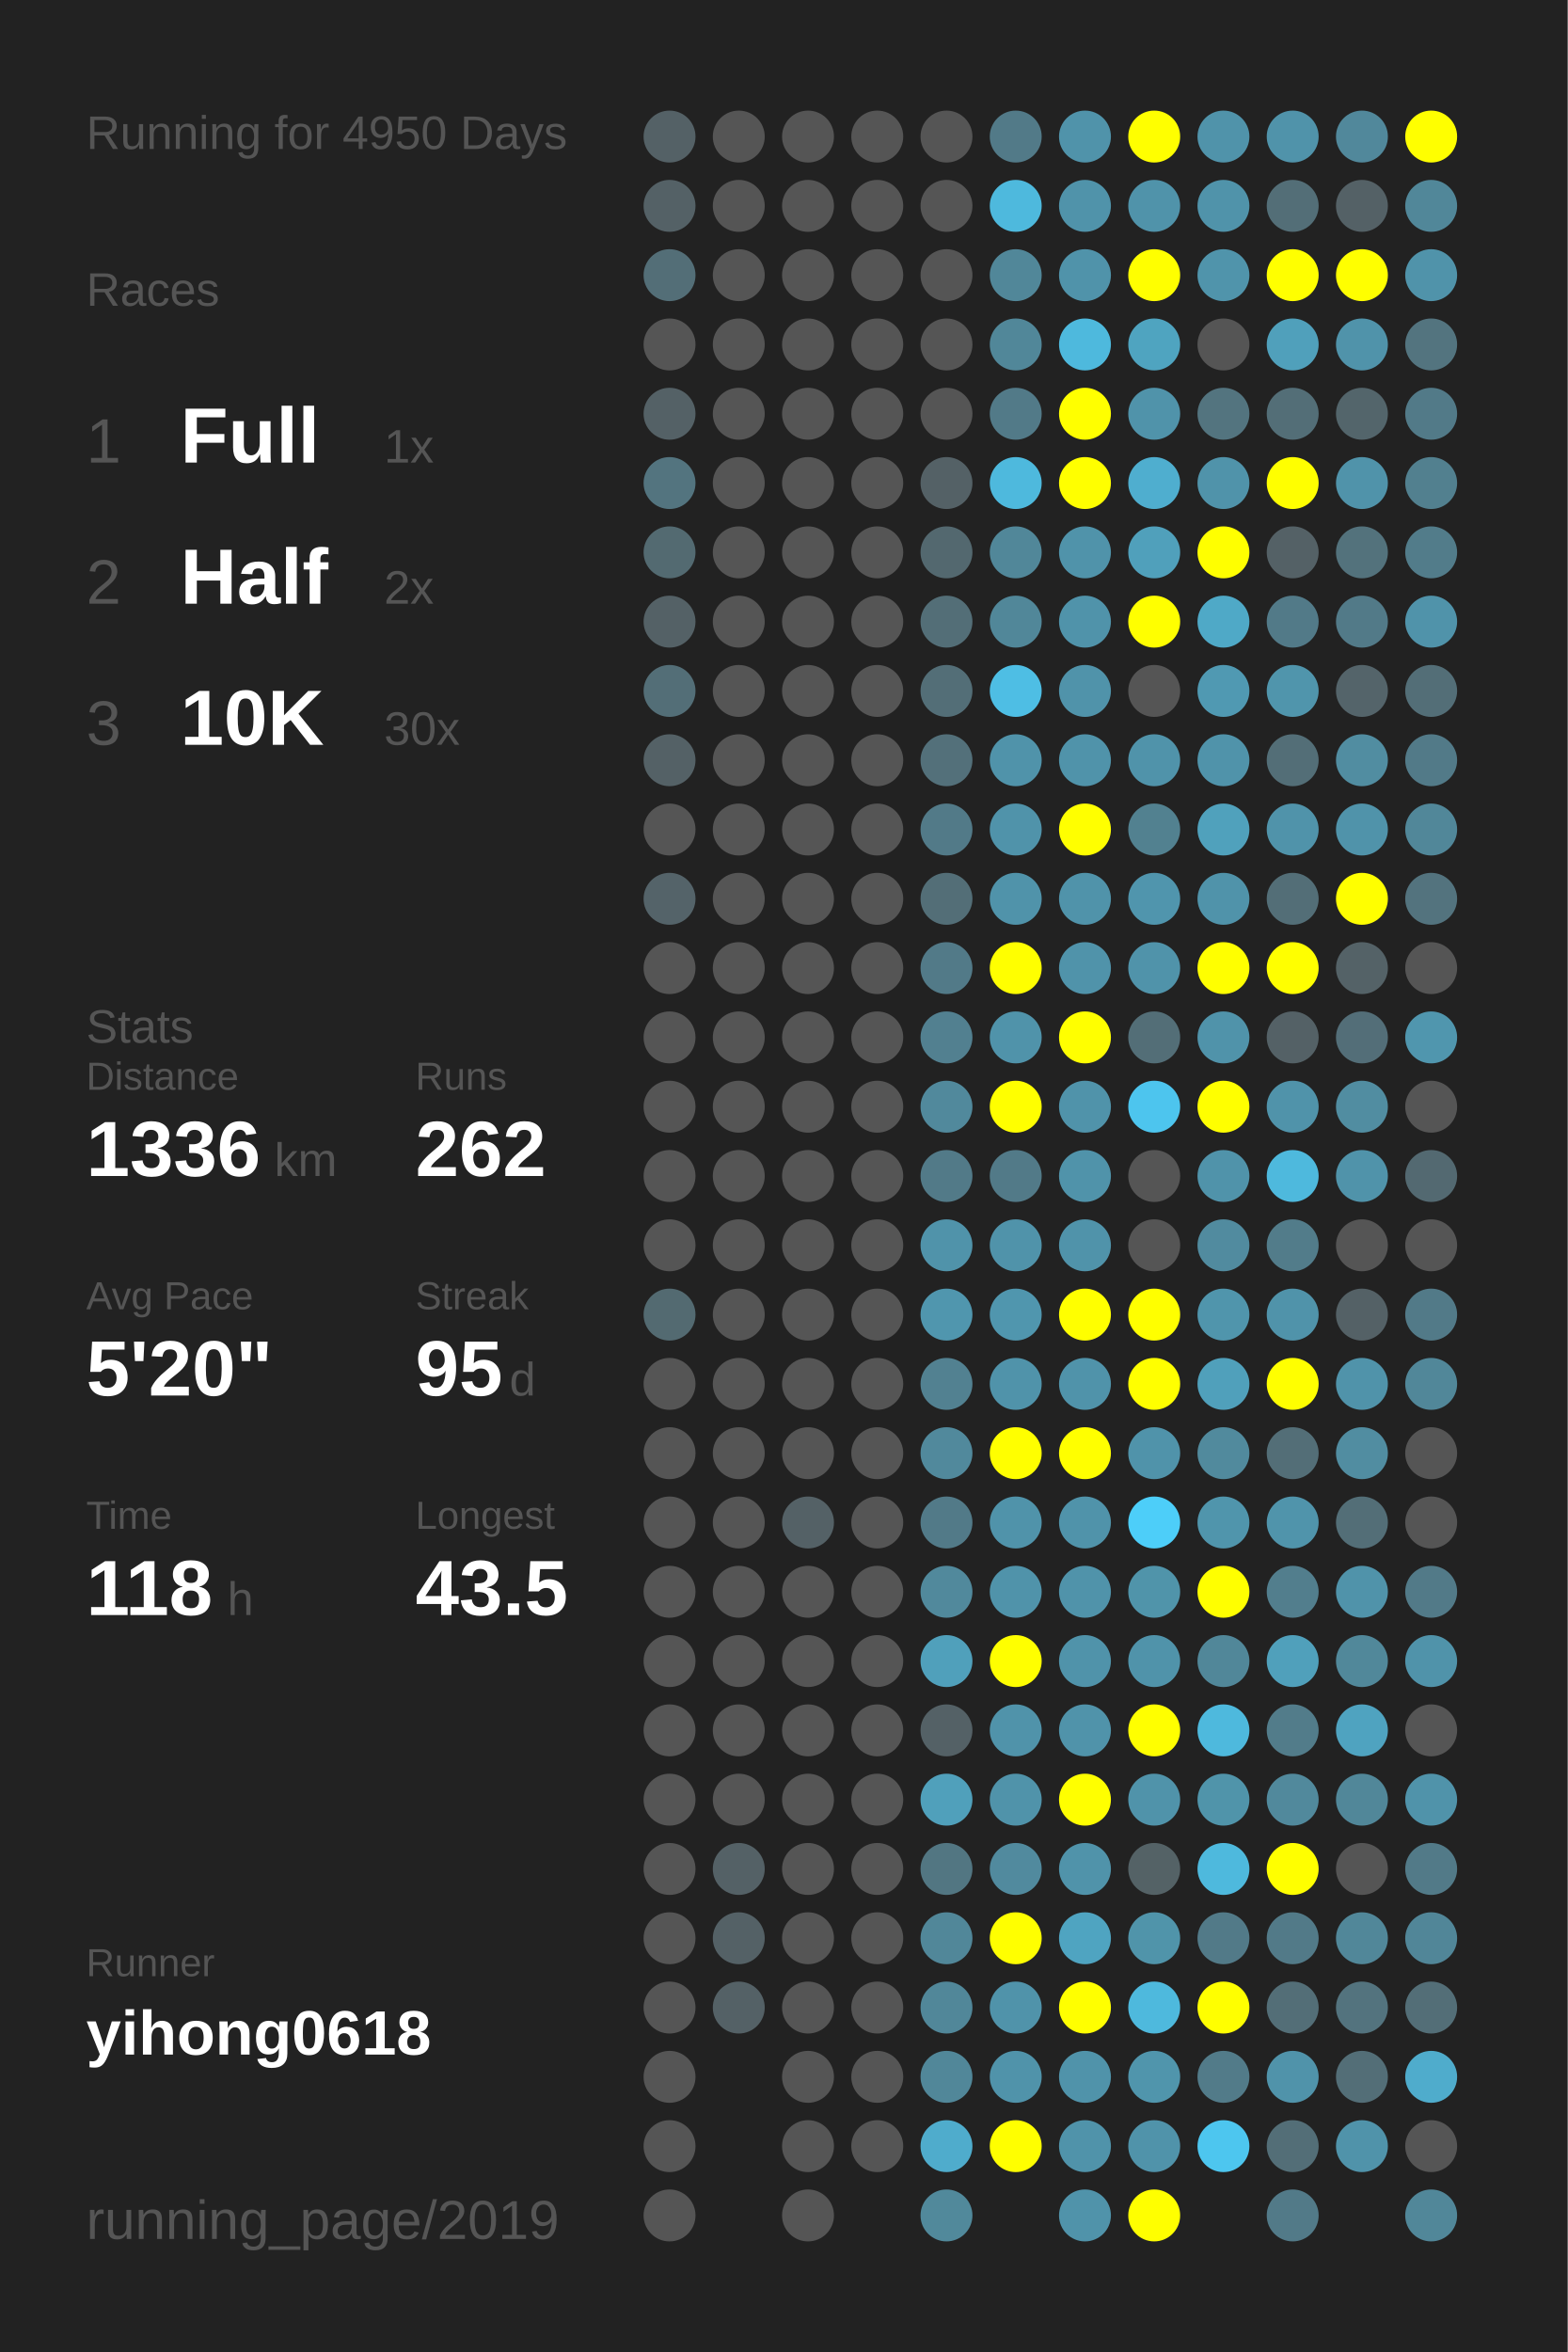
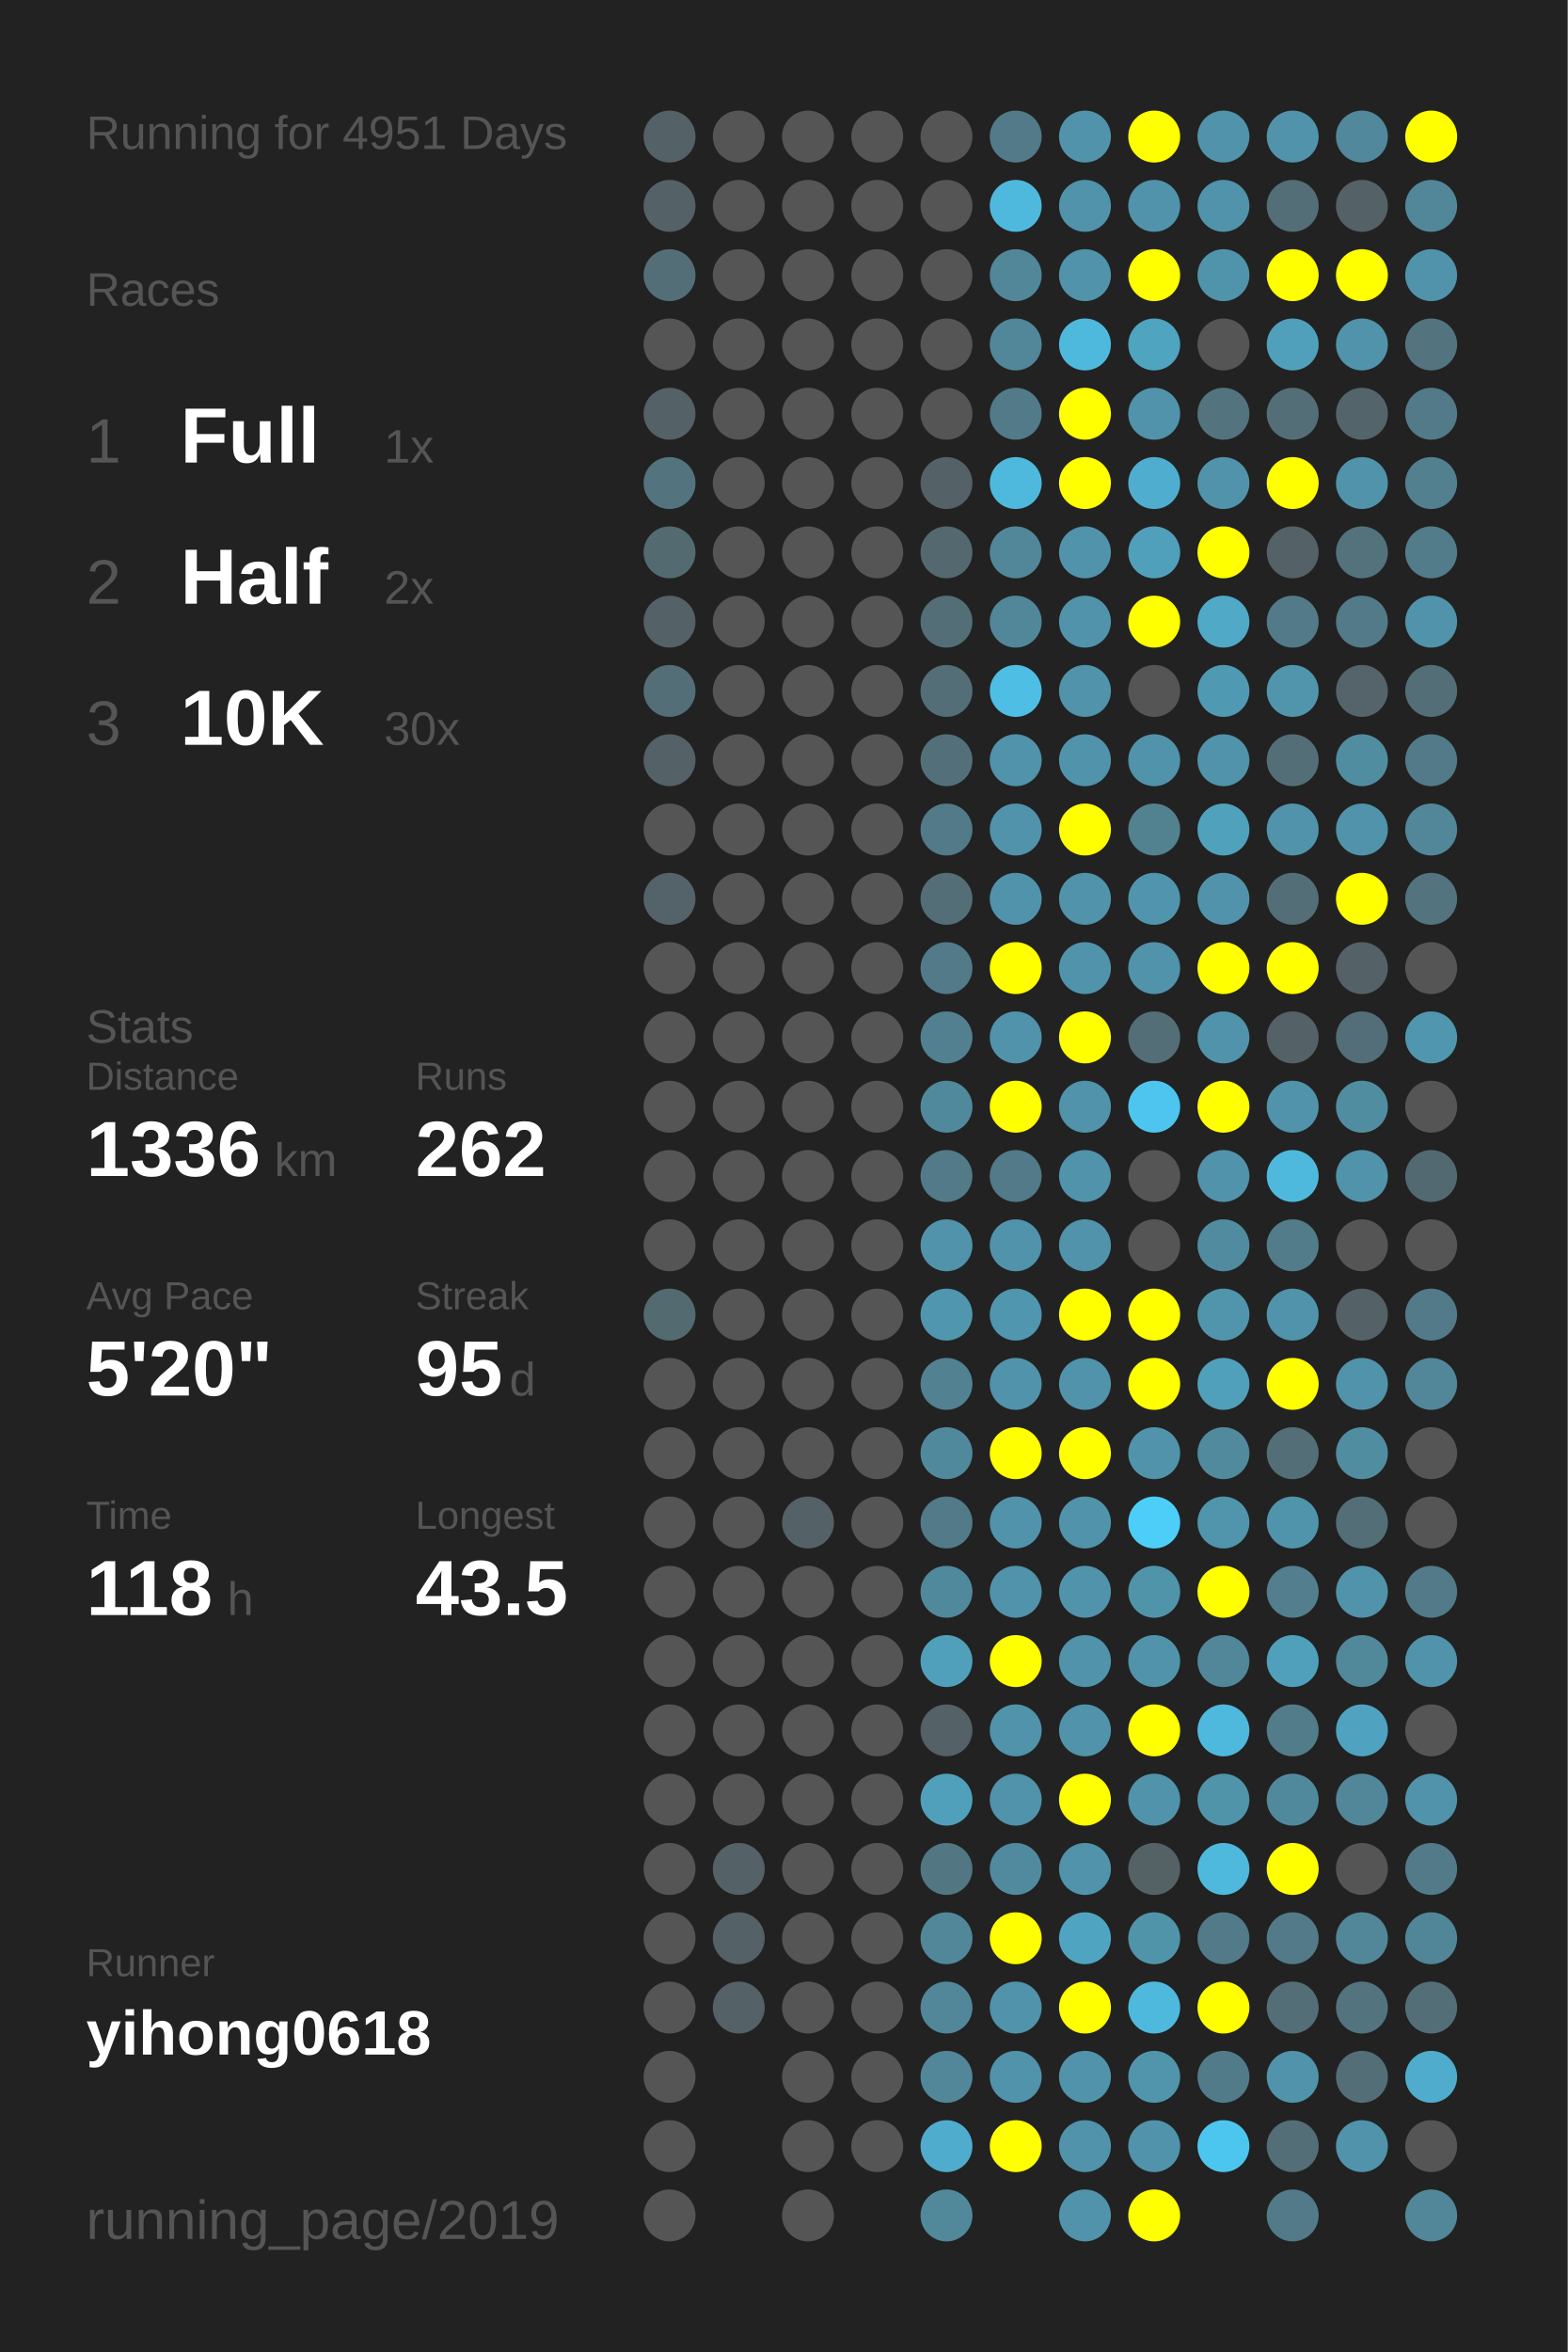
<svg xmlns="http://www.w3.org/2000/svg" baseProfile="full" height="300mm" version="1.1" viewBox="0,0,200,300" width="200mm">
  <defs />
  <rect fill="#222222" height="300" width="200" x="0" y="0" />
-   <text fill="#555555" style="font-size:6px; font-family:Arial;" x="11" y="19">Running for 4950 Days</text>
+   <text fill="#555555" style="font-size:6px; font-family:Arial;" x="11" y="19">Running for 4951 Days</text>
  <text fill="#555555" style="font-size:6px; font-family:Arial;" x="11" y="39">Races</text>
  <text fill="#555555" style="font-size:8px; font-family:Arial;" x="11" y="59">1</text>
  <text fill="#FFFFFF" style="font-size:10px; font-family:Arial; font-weight:bold;" x="23" y="59">Full</text>
  <text fill="#555555" style="font-size:6px; font-family:Arial;" x="49" y="59">1x</text>
  <text fill="#555555" style="font-size:8px; font-family:Arial;" x="11" y="77">2</text>
  <text fill="#FFFFFF" style="font-size:10px; font-family:Arial; font-weight:bold;" x="23" y="77">Half</text>
  <text fill="#555555" style="font-size:6px; font-family:Arial;" x="49" y="77">2x</text>
  <text fill="#555555" style="font-size:8px; font-family:Arial;" x="11" y="95">3</text>
  <text fill="#FFFFFF" style="font-size:10px; font-family:Arial; font-weight:bold;" x="23" y="95">10K</text>
  <text fill="#555555" style="font-size:6px; font-family:Arial;" x="49" y="95">30x</text>
  <text fill="#555555" style="font-size:6px; font-family:Arial;" x="11" y="133">Stats</text>
  <text fill="#555555" style="font-size:5px; font-family:Arial;" x="11" y="139">Distance</text>
  <text fill="#FFFFFF" style="font-size:10px; font-family:Arial; font-weight:bold;" x="11" y="150">1336</text>
  <text fill="#555555" style="font-size:6px; font-family:Arial;" x="35" y="150">km</text>
  <text fill="#555555" style="font-size:5px; font-family:Arial;" x="53" y="139">Runs</text>
  <text fill="#FFFFFF" style="font-size:10px; font-family:Arial; font-weight:bold;" x="53" y="150">262</text>
  <text fill="#555555" style="font-size:5px; font-family:Arial;" x="11" y="167">Avg Pace</text>
  <text fill="#FFFFFF" style="font-size:10px; font-family:Arial; font-weight:bold;" x="11" y="178">5'20"</text>
  <text fill="#555555" style="font-size:5px; font-family:Arial;" x="53" y="167">Streak</text>
  <text fill="#FFFFFF" style="font-size:10px; font-family:Arial; font-weight:bold;" x="53" y="178">95</text>
  <text fill="#555555" style="font-size:6px; font-family:Arial;" x="65" y="178">d</text>
  <text fill="#555555" style="font-size:5px; font-family:Arial;" x="11" y="195">Time</text>
  <text fill="#FFFFFF" style="font-size:10px; font-family:Arial; font-weight:bold;" x="11" y="206">118</text>
  <text fill="#555555" style="font-size:6px; font-family:Arial;" x="29" y="206">h</text>
  <text fill="#555555" style="font-size:5px; font-family:Arial;" x="53" y="195">Longest</text>
  <text fill="#FFFFFF" style="font-size:10px; font-family:Arial; font-weight:bold;" x="53" y="206">43.5</text>
  <text fill="#555555" style="font-size:5px; font-family:Arial;" x="11" y="252.065">Runner</text>
  <text fill="#FFFFFF" style="font-size:8px; font-family:Arial; font-weight:bold;" x="11" y="262.065">yihong0618</text>
  <text fill="#555555" style="font-size:7px; font-family:Arial;" x="11" y="285.581">running_page/2019</text>
  <circle cx="85.417" cy="17.419" fill="#546166" r="3.312" />
  <circle cx="85.417" cy="26.258" fill="#546166" r="3.312" />
  <circle cx="85.417" cy="35.097" fill="#536e77" r="3.312" />
  <circle cx="85.417" cy="43.935" fill="#555555" r="3.312" />
  <circle cx="85.417" cy="52.774" fill="#546166" r="3.312" />
  <circle cx="85.417" cy="61.613" fill="#53747f" r="3.312" />
  <circle cx="85.417" cy="70.452" fill="#536a71" r="3.312" />
  <circle cx="85.417" cy="79.29" fill="#546166" r="3.312" />
  <circle cx="85.417" cy="88.129" fill="#536e77" r="3.312" />
  <circle cx="85.417" cy="96.968" fill="#546166" r="3.312" />
  <circle cx="85.417" cy="105.806" fill="#555555" r="3.312" />
  <circle cx="85.417" cy="114.645" fill="#546369" r="3.312" />
  <circle cx="85.417" cy="123.484" fill="#555555" r="3.312" />
  <circle cx="85.417" cy="132.323" fill="#555555" r="3.312" />
  <circle cx="85.417" cy="141.161" fill="#555555" r="3.312" />
  <circle cx="85.417" cy="150" fill="#555555" r="3.312" />
  <circle cx="85.417" cy="158.839" fill="#555555" r="3.312" />
  <circle cx="85.417" cy="167.677" fill="#536a71" r="3.312" />
  <circle cx="85.417" cy="176.516" fill="#555555" r="3.312" />
  <circle cx="85.417" cy="185.355" fill="#555555" r="3.312" />
  <circle cx="85.417" cy="194.194" fill="#555555" r="3.312" />
  <circle cx="85.417" cy="203.032" fill="#555555" r="3.312" />
  <circle cx="85.417" cy="211.871" fill="#555555" r="3.312" />
  <circle cx="85.417" cy="220.71" fill="#555555" r="3.312" />
  <circle cx="85.417" cy="229.548" fill="#555555" r="3.312" />
  <circle cx="85.417" cy="238.387" fill="#555555" r="3.312" />
  <circle cx="85.417" cy="247.226" fill="#555555" r="3.312" />
  <circle cx="85.417" cy="256.065" fill="#555555" r="3.312" />
  <circle cx="85.417" cy="264.903" fill="#555555" r="3.312" />
  <circle cx="85.417" cy="273.742" fill="#555555" r="3.312" />
  <circle cx="85.417" cy="282.581" fill="#555555" r="3.312" />
  <circle cx="94.25" cy="17.419" fill="#555555" r="3.312" />
  <circle cx="94.25" cy="26.258" fill="#555555" r="3.312" />
  <circle cx="94.25" cy="35.097" fill="#555555" r="3.312" />
  <circle cx="94.25" cy="43.935" fill="#555555" r="3.312" />
  <circle cx="94.25" cy="52.774" fill="#555555" r="3.312" />
  <circle cx="94.25" cy="61.613" fill="#555555" r="3.312" />
  <circle cx="94.25" cy="70.452" fill="#555555" r="3.312" />
  <circle cx="94.25" cy="79.29" fill="#555555" r="3.312" />
  <circle cx="94.25" cy="88.129" fill="#555555" r="3.312" />
  <circle cx="94.25" cy="96.968" fill="#555555" r="3.312" />
  <circle cx="94.25" cy="105.806" fill="#555555" r="3.312" />
  <circle cx="94.25" cy="114.645" fill="#555555" r="3.312" />
  <circle cx="94.25" cy="123.484" fill="#555555" r="3.312" />
  <circle cx="94.25" cy="132.323" fill="#555555" r="3.312" />
  <circle cx="94.25" cy="141.161" fill="#555555" r="3.312" />
  <circle cx="94.25" cy="150" fill="#555555" r="3.312" />
  <circle cx="94.25" cy="158.839" fill="#555555" r="3.312" />
  <circle cx="94.25" cy="167.677" fill="#555555" r="3.312" />
  <circle cx="94.25" cy="176.516" fill="#555555" r="3.312" />
  <circle cx="94.25" cy="185.355" fill="#555555" r="3.312" />
  <circle cx="94.25" cy="194.194" fill="#555555" r="3.312" />
  <circle cx="94.25" cy="203.032" fill="#555555" r="3.312" />
  <circle cx="94.25" cy="211.871" fill="#555555" r="3.312" />
  <circle cx="94.25" cy="220.71" fill="#555555" r="3.312" />
  <circle cx="94.25" cy="229.548" fill="#555555" r="3.312" />
  <circle cx="94.25" cy="238.387" fill="#546166" r="3.312" />
  <circle cx="94.25" cy="247.226" fill="#546166" r="3.312" />
  <circle cx="94.25" cy="256.065" fill="#546166" r="3.312" />
  <circle cx="103.083" cy="17.419" fill="#555555" r="3.312" />
  <circle cx="103.083" cy="26.258" fill="#555555" r="3.312" />
  <circle cx="103.083" cy="35.097" fill="#555555" r="3.312" />
  <circle cx="103.083" cy="43.935" fill="#555555" r="3.312" />
  <circle cx="103.083" cy="52.774" fill="#555555" r="3.312" />
  <circle cx="103.083" cy="61.613" fill="#555555" r="3.312" />
  <circle cx="103.083" cy="70.452" fill="#555555" r="3.312" />
  <circle cx="103.083" cy="79.29" fill="#555555" r="3.312" />
  <circle cx="103.083" cy="88.129" fill="#555555" r="3.312" />
  <circle cx="103.083" cy="96.968" fill="#555555" r="3.312" />
  <circle cx="103.083" cy="105.806" fill="#555555" r="3.312" />
  <circle cx="103.083" cy="114.645" fill="#555555" r="3.312" />
  <circle cx="103.083" cy="123.484" fill="#555555" r="3.312" />
  <circle cx="103.083" cy="132.323" fill="#555555" r="3.312" />
  <circle cx="103.083" cy="141.161" fill="#555555" r="3.312" />
  <circle cx="103.083" cy="150" fill="#555555" r="3.312" />
  <circle cx="103.083" cy="158.839" fill="#555555" r="3.312" />
  <circle cx="103.083" cy="167.677" fill="#555555" r="3.312" />
  <circle cx="103.083" cy="176.516" fill="#555555" r="3.312" />
  <circle cx="103.083" cy="185.355" fill="#555555" r="3.312" />
  <circle cx="103.083" cy="194.194" fill="#546166" r="3.312" />
  <circle cx="103.083" cy="203.032" fill="#555555" r="3.312" />
  <circle cx="103.083" cy="211.871" fill="#555555" r="3.312" />
  <circle cx="103.083" cy="220.71" fill="#555555" r="3.312" />
  <circle cx="103.083" cy="229.548" fill="#555555" r="3.312" />
  <circle cx="103.083" cy="238.387" fill="#555555" r="3.312" />
  <circle cx="103.083" cy="247.226" fill="#555555" r="3.312" />
  <circle cx="103.083" cy="256.065" fill="#555555" r="3.312" />
  <circle cx="103.083" cy="264.903" fill="#555555" r="3.312" />
  <circle cx="103.083" cy="273.742" fill="#555555" r="3.312" />
  <circle cx="103.083" cy="282.581" fill="#555555" r="3.312" />
  <circle cx="111.917" cy="17.419" fill="#555555" r="3.312" />
  <circle cx="111.917" cy="26.258" fill="#555555" r="3.312" />
  <circle cx="111.917" cy="35.097" fill="#555555" r="3.312" />
  <circle cx="111.917" cy="43.935" fill="#555555" r="3.312" />
  <circle cx="111.917" cy="52.774" fill="#555555" r="3.312" />
  <circle cx="111.917" cy="61.613" fill="#555555" r="3.312" />
  <circle cx="111.917" cy="70.452" fill="#555555" r="3.312" />
  <circle cx="111.917" cy="79.29" fill="#555555" r="3.312" />
  <circle cx="111.917" cy="88.129" fill="#555555" r="3.312" />
  <circle cx="111.917" cy="96.968" fill="#555555" r="3.312" />
  <circle cx="111.917" cy="105.806" fill="#555555" r="3.312" />
  <circle cx="111.917" cy="114.645" fill="#555555" r="3.312" />
  <circle cx="111.917" cy="123.484" fill="#555555" r="3.312" />
  <circle cx="111.917" cy="132.323" fill="#555555" r="3.312" />
  <circle cx="111.917" cy="141.161" fill="#555555" r="3.312" />
  <circle cx="111.917" cy="150" fill="#555555" r="3.312" />
  <circle cx="111.917" cy="158.839" fill="#555555" r="3.312" />
  <circle cx="111.917" cy="167.677" fill="#555555" r="3.312" />
  <circle cx="111.917" cy="176.516" fill="#555555" r="3.312" />
  <circle cx="111.917" cy="185.355" fill="#555555" r="3.312" />
  <circle cx="111.917" cy="194.194" fill="#555555" r="3.312" />
  <circle cx="111.917" cy="203.032" fill="#555555" r="3.312" />
  <circle cx="111.917" cy="211.871" fill="#555555" r="3.312" />
  <circle cx="111.917" cy="220.71" fill="#555555" r="3.312" />
  <circle cx="111.917" cy="229.548" fill="#555555" r="3.312" />
  <circle cx="111.917" cy="238.387" fill="#555555" r="3.312" />
  <circle cx="111.917" cy="247.226" fill="#555555" r="3.312" />
  <circle cx="111.917" cy="256.065" fill="#555555" r="3.312" />
  <circle cx="111.917" cy="264.903" fill="#555555" r="3.312" />
  <circle cx="111.917" cy="273.742" fill="#555555" r="3.312" />
  <circle cx="120.75" cy="17.419" fill="#555555" r="3.312" />
  <circle cx="120.75" cy="26.258" fill="#555555" r="3.312" />
  <circle cx="120.75" cy="35.097" fill="#555555" r="3.312" />
  <circle cx="120.75" cy="43.935" fill="#555555" r="3.312" />
  <circle cx="120.75" cy="52.774" fill="#555555" r="3.312" />
  <circle cx="120.75" cy="61.613" fill="#546166" r="3.312" />
  <circle cx="120.75" cy="70.452" fill="#53686f" r="3.312" />
  <circle cx="120.75" cy="79.29" fill="#536e77" r="3.312" />
  <circle cx="120.75" cy="88.129" fill="#536e77" r="3.312" />
  <circle cx="120.75" cy="96.968" fill="#53707a" r="3.312" />
  <circle cx="120.75" cy="105.806" fill="#527a88" r="3.312" />
  <circle cx="120.75" cy="114.645" fill="#536e77" r="3.312" />
  <circle cx="120.75" cy="123.484" fill="#527a88" r="3.312" />
  <circle cx="120.75" cy="132.323" fill="#528090" r="3.312" />
  <circle cx="120.75" cy="141.161" fill="#51899c" r="3.312" />
  <circle cx="120.75" cy="150" fill="#527a88" r="3.312" />
  <circle cx="120.75" cy="158.839" fill="#5093aa" r="3.312" />
  <circle cx="120.75" cy="167.677" fill="#5096ae" r="3.312" />
  <circle cx="120.75" cy="176.516" fill="#528191" r="3.312" />
  <circle cx="120.75" cy="185.355" fill="#51899c" r="3.312" />
  <circle cx="120.75" cy="194.194" fill="#527a88" r="3.312" />
  <circle cx="120.75" cy="203.032" fill="#51899c" r="3.312" />
  <circle cx="120.75" cy="211.871" fill="#50a0bb" r="3.312" />
  <circle cx="120.75" cy="220.71" fill="#546166" r="3.312" />
  <circle cx="120.75" cy="229.548" fill="#50a0bb" r="3.312" />
  <circle cx="120.75" cy="238.387" fill="#527682" r="3.312" />
  <circle cx="120.75" cy="247.226" fill="#518799" r="3.312" />
  <circle cx="120.75" cy="256.065" fill="#518799" r="3.312" />
  <circle cx="120.75" cy="264.903" fill="#518799" r="3.312" />
  <circle cx="120.75" cy="273.742" fill="#4faccc" r="3.312" />
  <circle cx="120.75" cy="282.581" fill="#51899b" r="3.312" />
  <circle cx="129.583" cy="17.419" fill="#527a88" r="3.312" />
  <circle cx="129.583" cy="26.258" fill="#4eb9dd" r="3.312" />
  <circle cx="129.583" cy="35.097" fill="#518799" r="3.312" />
  <circle cx="129.583" cy="43.935" fill="#518799" r="3.312" />
  <circle cx="129.583" cy="52.774" fill="#527a88" r="3.312" />
  <circle cx="129.583" cy="61.613" fill="#4eb9dd" r="3.312" />
  <circle cx="129.583" cy="70.452" fill="#518799" r="3.312" />
  <circle cx="129.583" cy="79.29" fill="#518799" r="3.312" />
  <circle cx="129.583" cy="88.129" fill="#4ebee4" r="3.312" />
  <circle cx="129.583" cy="96.968" fill="#5093aa" r="3.312" />
  <circle cx="129.583" cy="105.806" fill="#5093aa" r="3.312" />
  <circle cx="129.583" cy="114.645" fill="#5093aa" r="3.312" />
  <circle cx="129.583" cy="123.484" fill="#FFFF00" r="3.312" />
  <circle cx="129.583" cy="132.323" fill="#5093aa" r="3.312" />
  <circle cx="129.583" cy="141.161" fill="#FFFF00" r="3.312" />
  <circle cx="129.583" cy="150" fill="#527a88" r="3.312" />
  <circle cx="129.583" cy="158.839" fill="#5093aa" r="3.312" />
  <circle cx="129.583" cy="167.677" fill="#5096ae" r="3.312" />
  <circle cx="129.583" cy="176.516" fill="#5093aa" r="3.312" />
  <circle cx="129.583" cy="185.355" fill="#FFFF00" r="3.312" />
  <circle cx="129.583" cy="194.194" fill="#5093aa" r="3.312" />
  <circle cx="129.583" cy="203.032" fill="#5093aa" r="3.312" />
  <circle cx="129.583" cy="211.871" fill="#FFFF00" r="3.312" />
  <circle cx="129.583" cy="220.71" fill="#5093aa" r="3.312" />
  <circle cx="129.583" cy="229.548" fill="#5093aa" r="3.312" />
  <circle cx="129.583" cy="238.387" fill="#518a9e" r="3.312" />
  <circle cx="129.583" cy="247.226" fill="#FFFF00" r="3.312" />
  <circle cx="129.583" cy="256.065" fill="#5093aa" r="3.312" />
  <circle cx="129.583" cy="264.903" fill="#5093aa" r="3.312" />
  <circle cx="129.583" cy="273.742" fill="#FFFF00" r="3.312" />
  <circle cx="138.417" cy="17.419" fill="#5093aa" r="3.312" />
  <circle cx="138.417" cy="26.258" fill="#5093aa" r="3.312" />
  <circle cx="138.417" cy="35.097" fill="#5093aa" r="3.312" />
  <circle cx="138.417" cy="43.935" fill="#4eb9dd" r="3.312" />
  <circle cx="138.417" cy="52.774" fill="#FFFF00" r="3.312" />
  <circle cx="138.417" cy="61.613" fill="#FFFF00" r="3.312" />
  <circle cx="138.417" cy="70.452" fill="#5093aa" r="3.312" />
  <circle cx="138.417" cy="79.29" fill="#5093aa" r="3.312" />
  <circle cx="138.417" cy="88.129" fill="#5093aa" r="3.312" />
  <circle cx="138.417" cy="96.968" fill="#5093aa" r="3.312" />
  <circle cx="138.417" cy="105.806" fill="#FFFF00" r="3.312" />
  <circle cx="138.417" cy="114.645" fill="#5093aa" r="3.312" />
  <circle cx="138.417" cy="123.484" fill="#5093aa" r="3.312" />
  <circle cx="138.417" cy="132.323" fill="#FFFF00" r="3.312" />
  <circle cx="138.417" cy="141.161" fill="#5093aa" r="3.312" />
  <circle cx="138.417" cy="150" fill="#5093aa" r="3.312" />
  <circle cx="138.417" cy="158.839" fill="#5093aa" r="3.312" />
  <circle cx="138.417" cy="167.677" fill="#FFFF00" r="3.312" />
  <circle cx="138.417" cy="176.516" fill="#5093aa" r="3.312" />
  <circle cx="138.417" cy="185.355" fill="#FFFF00" r="3.312" />
  <circle cx="138.417" cy="194.194" fill="#5093aa" r="3.312" />
  <circle cx="138.417" cy="203.032" fill="#5093aa" r="3.312" />
  <circle cx="138.417" cy="211.871" fill="#5093aa" r="3.312" />
  <circle cx="138.417" cy="220.71" fill="#5093aa" r="3.312" />
  <circle cx="138.417" cy="229.548" fill="#FFFF00" r="3.312" />
  <circle cx="138.417" cy="238.387" fill="#5093aa" r="3.312" />
  <circle cx="138.417" cy="247.226" fill="#4fa4c1" r="3.312" />
  <circle cx="138.417" cy="256.065" fill="#FFFF00" r="3.312" />
  <circle cx="138.417" cy="264.903" fill="#5093aa" r="3.312" />
  <circle cx="138.417" cy="273.742" fill="#5093aa" r="3.312" />
  <circle cx="138.417" cy="282.581" fill="#5093aa" r="3.312" />
  <circle cx="147.25" cy="17.419" fill="#FFFF00" r="3.312" />
  <circle cx="147.25" cy="26.258" fill="#5093aa" r="3.312" />
  <circle cx="147.25" cy="35.097" fill="#FFFF00" r="3.312" />
  <circle cx="147.25" cy="43.935" fill="#4fa4c0" r="3.312" />
  <circle cx="147.25" cy="52.774" fill="#5093aa" r="3.312" />
  <circle cx="147.25" cy="61.613" fill="#4faecf" r="3.312" />
  <circle cx="147.25" cy="70.452" fill="#50a0bb" r="3.312" />
  <circle cx="147.25" cy="79.29" fill="#FFFF00" r="3.312" />
  <circle cx="147.25" cy="88.129" fill="#555555" r="3.312" />
  <circle cx="147.25" cy="96.968" fill="#5093aa" r="3.312" />
  <circle cx="147.25" cy="105.806" fill="#528190" r="3.312" />
  <circle cx="147.25" cy="114.645" fill="#5095ad" r="3.312" />
  <circle cx="147.25" cy="123.484" fill="#5093aa" r="3.312" />
  <circle cx="147.25" cy="132.323" fill="#536e77" r="3.312" />
  <circle cx="147.25" cy="141.161" fill="#4dc5ee" r="3.312" />
  <circle cx="147.25" cy="150" fill="#555555" r="3.312" />
  <circle cx="147.25" cy="158.839" fill="#555555" r="3.312" />
  <circle cx="147.25" cy="167.677" fill="#FFFF00" r="3.312" />
  <circle cx="147.25" cy="176.516" fill="#FFFF00" r="3.312" />
  <circle cx="147.25" cy="185.355" fill="#5093aa" r="3.312" />
  <circle cx="147.25" cy="194.194" fill="#4dcef9" r="3.312" />
  <circle cx="147.25" cy="203.032" fill="#5094aa" r="3.312" />
  <circle cx="147.25" cy="211.871" fill="#5093aa" r="3.312" />
  <circle cx="147.25" cy="220.71" fill="#FFFF00" r="3.312" />
  <circle cx="147.25" cy="229.548" fill="#5093aa" r="3.312" />
  <circle cx="147.25" cy="238.387" fill="#546266" r="3.312" />
  <circle cx="147.25" cy="247.226" fill="#5094aa" r="3.312" />
  <circle cx="147.25" cy="256.065" fill="#4eb9dd" r="3.312" />
  <circle cx="147.25" cy="264.903" fill="#5095ac" r="3.312" />
  <circle cx="147.25" cy="273.742" fill="#5093aa" r="3.312" />
  <circle cx="147.25" cy="282.581" fill="#FFFF00" r="3.312" />
  <circle cx="156.083" cy="17.419" fill="#5093aa" r="3.312" />
  <circle cx="156.083" cy="26.258" fill="#5093aa" r="3.312" />
  <circle cx="156.083" cy="35.097" fill="#5094ab" r="3.312" />
  <circle cx="156.083" cy="43.935" fill="#555555" r="3.312" />
  <circle cx="156.083" cy="52.774" fill="#53747f" r="3.312" />
  <circle cx="156.083" cy="61.613" fill="#5093aa" r="3.312" />
  <circle cx="156.083" cy="70.452" fill="#FFFF00" r="3.312" />
  <circle cx="156.083" cy="79.29" fill="#4fa9c7" r="3.312" />
  <circle cx="156.083" cy="88.129" fill="#5099b2" r="3.312" />
  <circle cx="156.083" cy="96.968" fill="#5093aa" r="3.312" />
  <circle cx="156.083" cy="105.806" fill="#50a1bc" r="3.312" />
  <circle cx="156.083" cy="114.645" fill="#5093aa" r="3.312" />
  <circle cx="156.083" cy="123.484" fill="#FFFF00" r="3.312" />
  <circle cx="156.083" cy="132.323" fill="#5093aa" r="3.312" />
  <circle cx="156.083" cy="141.161" fill="#FFFF00" r="3.312" />
  <circle cx="156.083" cy="150" fill="#5093aa" r="3.312" />
  <circle cx="156.083" cy="158.839" fill="#518b9f" r="3.312" />
  <circle cx="156.083" cy="167.677" fill="#5095ac" r="3.312" />
  <circle cx="156.083" cy="176.516" fill="#50a0bb" r="3.312" />
  <circle cx="156.083" cy="185.355" fill="#518a9d" r="3.312" />
  <circle cx="156.083" cy="194.194" fill="#5095ac" r="3.312" />
  <circle cx="156.083" cy="203.032" fill="#FFFF00" r="3.312" />
  <circle cx="156.083" cy="211.871" fill="#518799" r="3.312" />
  <circle cx="156.083" cy="220.71" fill="#4eb9dd" r="3.312" />
  <circle cx="156.083" cy="229.548" fill="#5094aa" r="3.312" />
  <circle cx="156.083" cy="238.387" fill="#4eb9dd" r="3.312" />
  <circle cx="156.083" cy="247.226" fill="#527a88" r="3.312" />
  <circle cx="156.083" cy="256.065" fill="#FFFF00" r="3.312" />
  <circle cx="156.083" cy="264.903" fill="#527b89" r="3.312" />
  <circle cx="156.083" cy="273.742" fill="#4dc6ef" r="3.312" />
  <circle cx="164.917" cy="17.419" fill="#5093aa" r="3.312" />
  <circle cx="164.917" cy="26.258" fill="#536e77" r="3.312" />
  <circle cx="164.917" cy="35.097" fill="#FFFF00" r="3.312" />
  <circle cx="164.917" cy="43.935" fill="#50a0bb" r="3.312" />
  <circle cx="164.917" cy="52.774" fill="#536e77" r="3.312" />
  <circle cx="164.917" cy="61.613" fill="#FFFF00" r="3.312" />
  <circle cx="164.917" cy="70.452" fill="#546166" r="3.312" />
  <circle cx="164.917" cy="79.29" fill="#527a88" r="3.312" />
  <circle cx="164.917" cy="88.129" fill="#5095ac" r="3.312" />
  <circle cx="164.917" cy="96.968" fill="#536e77" r="3.312" />
  <circle cx="164.917" cy="105.806" fill="#5093aa" r="3.312" />
  <circle cx="164.917" cy="114.645" fill="#536e77" r="3.312" />
  <circle cx="164.917" cy="123.484" fill="#FFFF00" r="3.312" />
  <circle cx="164.917" cy="132.323" fill="#546166" r="3.312" />
  <circle cx="164.917" cy="141.161" fill="#5093aa" r="3.312" />
  <circle cx="164.917" cy="150" fill="#4eb9dd" r="3.312" />
  <circle cx="164.917" cy="158.839" fill="#527c8a" r="3.312" />
  <circle cx="164.917" cy="167.677" fill="#5093aa" r="3.312" />
  <circle cx="164.917" cy="176.516" fill="#FFFF00" r="3.312" />
  <circle cx="164.917" cy="185.355" fill="#536e77" r="3.312" />
  <circle cx="164.917" cy="194.194" fill="#5094ab" r="3.312" />
  <circle cx="164.917" cy="203.032" fill="#527e8d" r="3.312" />
  <circle cx="164.917" cy="211.871" fill="#50a0bb" r="3.312" />
  <circle cx="164.917" cy="220.71" fill="#527c8a" r="3.312" />
  <circle cx="164.917" cy="229.548" fill="#51899c" r="3.312" />
  <circle cx="164.917" cy="238.387" fill="#FFFF00" r="3.312" />
  <circle cx="164.917" cy="247.226" fill="#527a88" r="3.312" />
  <circle cx="164.917" cy="256.065" fill="#536e77" r="3.312" />
  <circle cx="164.917" cy="264.903" fill="#5093aa" r="3.312" />
  <circle cx="164.917" cy="273.742" fill="#536e77" r="3.312" />
  <circle cx="164.917" cy="282.581" fill="#527a88" r="3.312" />
  <circle cx="173.75" cy="17.419" fill="#51889b" r="3.312" />
  <circle cx="173.75" cy="26.258" fill="#546166" r="3.312" />
  <circle cx="173.75" cy="35.097" fill="#FFFF00" r="3.312" />
  <circle cx="173.75" cy="43.935" fill="#5093aa" r="3.312" />
  <circle cx="173.75" cy="52.774" fill="#53656b" r="3.312" />
  <circle cx="173.75" cy="61.613" fill="#5093aa" r="3.312" />
  <circle cx="173.75" cy="70.452" fill="#53727c" r="3.312" />
  <circle cx="173.75" cy="79.29" fill="#527a88" r="3.312" />
  <circle cx="173.75" cy="88.129" fill="#54646a" r="3.312" />
  <circle cx="173.75" cy="96.968" fill="#518da1" r="3.312" />
  <circle cx="173.75" cy="105.806" fill="#5093aa" r="3.312" />
  <circle cx="173.75" cy="114.645" fill="#FFFF00" r="3.312" />
  <circle cx="173.75" cy="123.484" fill="#546267" r="3.312" />
  <circle cx="173.75" cy="132.323" fill="#536e78" r="3.312" />
  <circle cx="173.75" cy="141.161" fill="#518da1" r="3.312" />
  <circle cx="173.75" cy="150" fill="#5093aa" r="3.312" />
  <circle cx="173.75" cy="158.839" fill="#555555" r="3.312" />
  <circle cx="173.75" cy="167.677" fill="#546166" r="3.312" />
  <circle cx="173.75" cy="176.516" fill="#5093aa" r="3.312" />
  <circle cx="173.75" cy="185.355" fill="#518da1" r="3.312" />
  <circle cx="173.75" cy="194.194" fill="#536e77" r="3.312" />
  <circle cx="173.75" cy="203.032" fill="#5093aa" r="3.312" />
  <circle cx="173.75" cy="211.871" fill="#51889a" r="3.312" />
  <circle cx="173.75" cy="220.71" fill="#4fa3c0" r="3.312" />
  <circle cx="173.75" cy="229.548" fill="#518799" r="3.312" />
  <circle cx="173.75" cy="238.387" fill="#555555" r="3.312" />
  <circle cx="173.75" cy="247.226" fill="#518799" r="3.312" />
  <circle cx="173.75" cy="256.065" fill="#53737e" r="3.312" />
  <circle cx="173.75" cy="264.903" fill="#536e77" r="3.312" />
  <circle cx="173.75" cy="273.742" fill="#5093aa" r="3.312" />
  <circle cx="182.583" cy="17.419" fill="#FFFF00" r="3.312" />
  <circle cx="182.583" cy="26.258" fill="#518799" r="3.312" />
  <circle cx="182.583" cy="35.097" fill="#5093aa" r="3.312" />
  <circle cx="182.583" cy="43.935" fill="#53747f" r="3.312" />
  <circle cx="182.583" cy="52.774" fill="#527a88" r="3.312" />
  <circle cx="182.583" cy="61.613" fill="#52808f" r="3.312" />
  <circle cx="182.583" cy="70.452" fill="#527c8a" r="3.312" />
  <circle cx="182.583" cy="79.29" fill="#5093aa" r="3.312" />
  <circle cx="182.583" cy="88.129" fill="#536e77" r="3.312" />
  <circle cx="182.583" cy="96.968" fill="#527a88" r="3.312" />
  <circle cx="182.583" cy="105.806" fill="#518799" r="3.312" />
  <circle cx="182.583" cy="114.645" fill="#53737e" r="3.312" />
  <circle cx="182.583" cy="123.484" fill="#555555" r="3.312" />
  <circle cx="182.583" cy="132.323" fill="#5096ae" r="3.312" />
  <circle cx="182.583" cy="141.161" fill="#555555" r="3.312" />
  <circle cx="182.583" cy="150" fill="#536971" r="3.312" />
  <circle cx="182.583" cy="158.839" fill="#555555" r="3.312" />
  <circle cx="182.583" cy="167.677" fill="#527a88" r="3.312" />
  <circle cx="182.583" cy="176.516" fill="#518799" r="3.312" />
  <circle cx="182.583" cy="185.355" fill="#555555" r="3.312" />
  <circle cx="182.583" cy="194.194" fill="#555555" r="3.312" />
  <circle cx="182.583" cy="203.032" fill="#527a88" r="3.312" />
  <circle cx="182.583" cy="211.871" fill="#5093aa" r="3.312" />
  <circle cx="182.583" cy="220.71" fill="#555555" r="3.312" />
  <circle cx="182.583" cy="229.548" fill="#5093aa" r="3.312" />
  <circle cx="182.583" cy="238.387" fill="#527a88" r="3.312" />
  <circle cx="182.583" cy="247.226" fill="#518698" r="3.312" />
  <circle cx="182.583" cy="256.065" fill="#536e77" r="3.312" />
  <circle cx="182.583" cy="264.903" fill="#4faccc" r="3.312" />
  <circle cx="182.583" cy="273.742" fill="#555555" r="3.312" />
  <circle cx="182.583" cy="282.581" fill="#518799" r="3.312" />
</svg>
